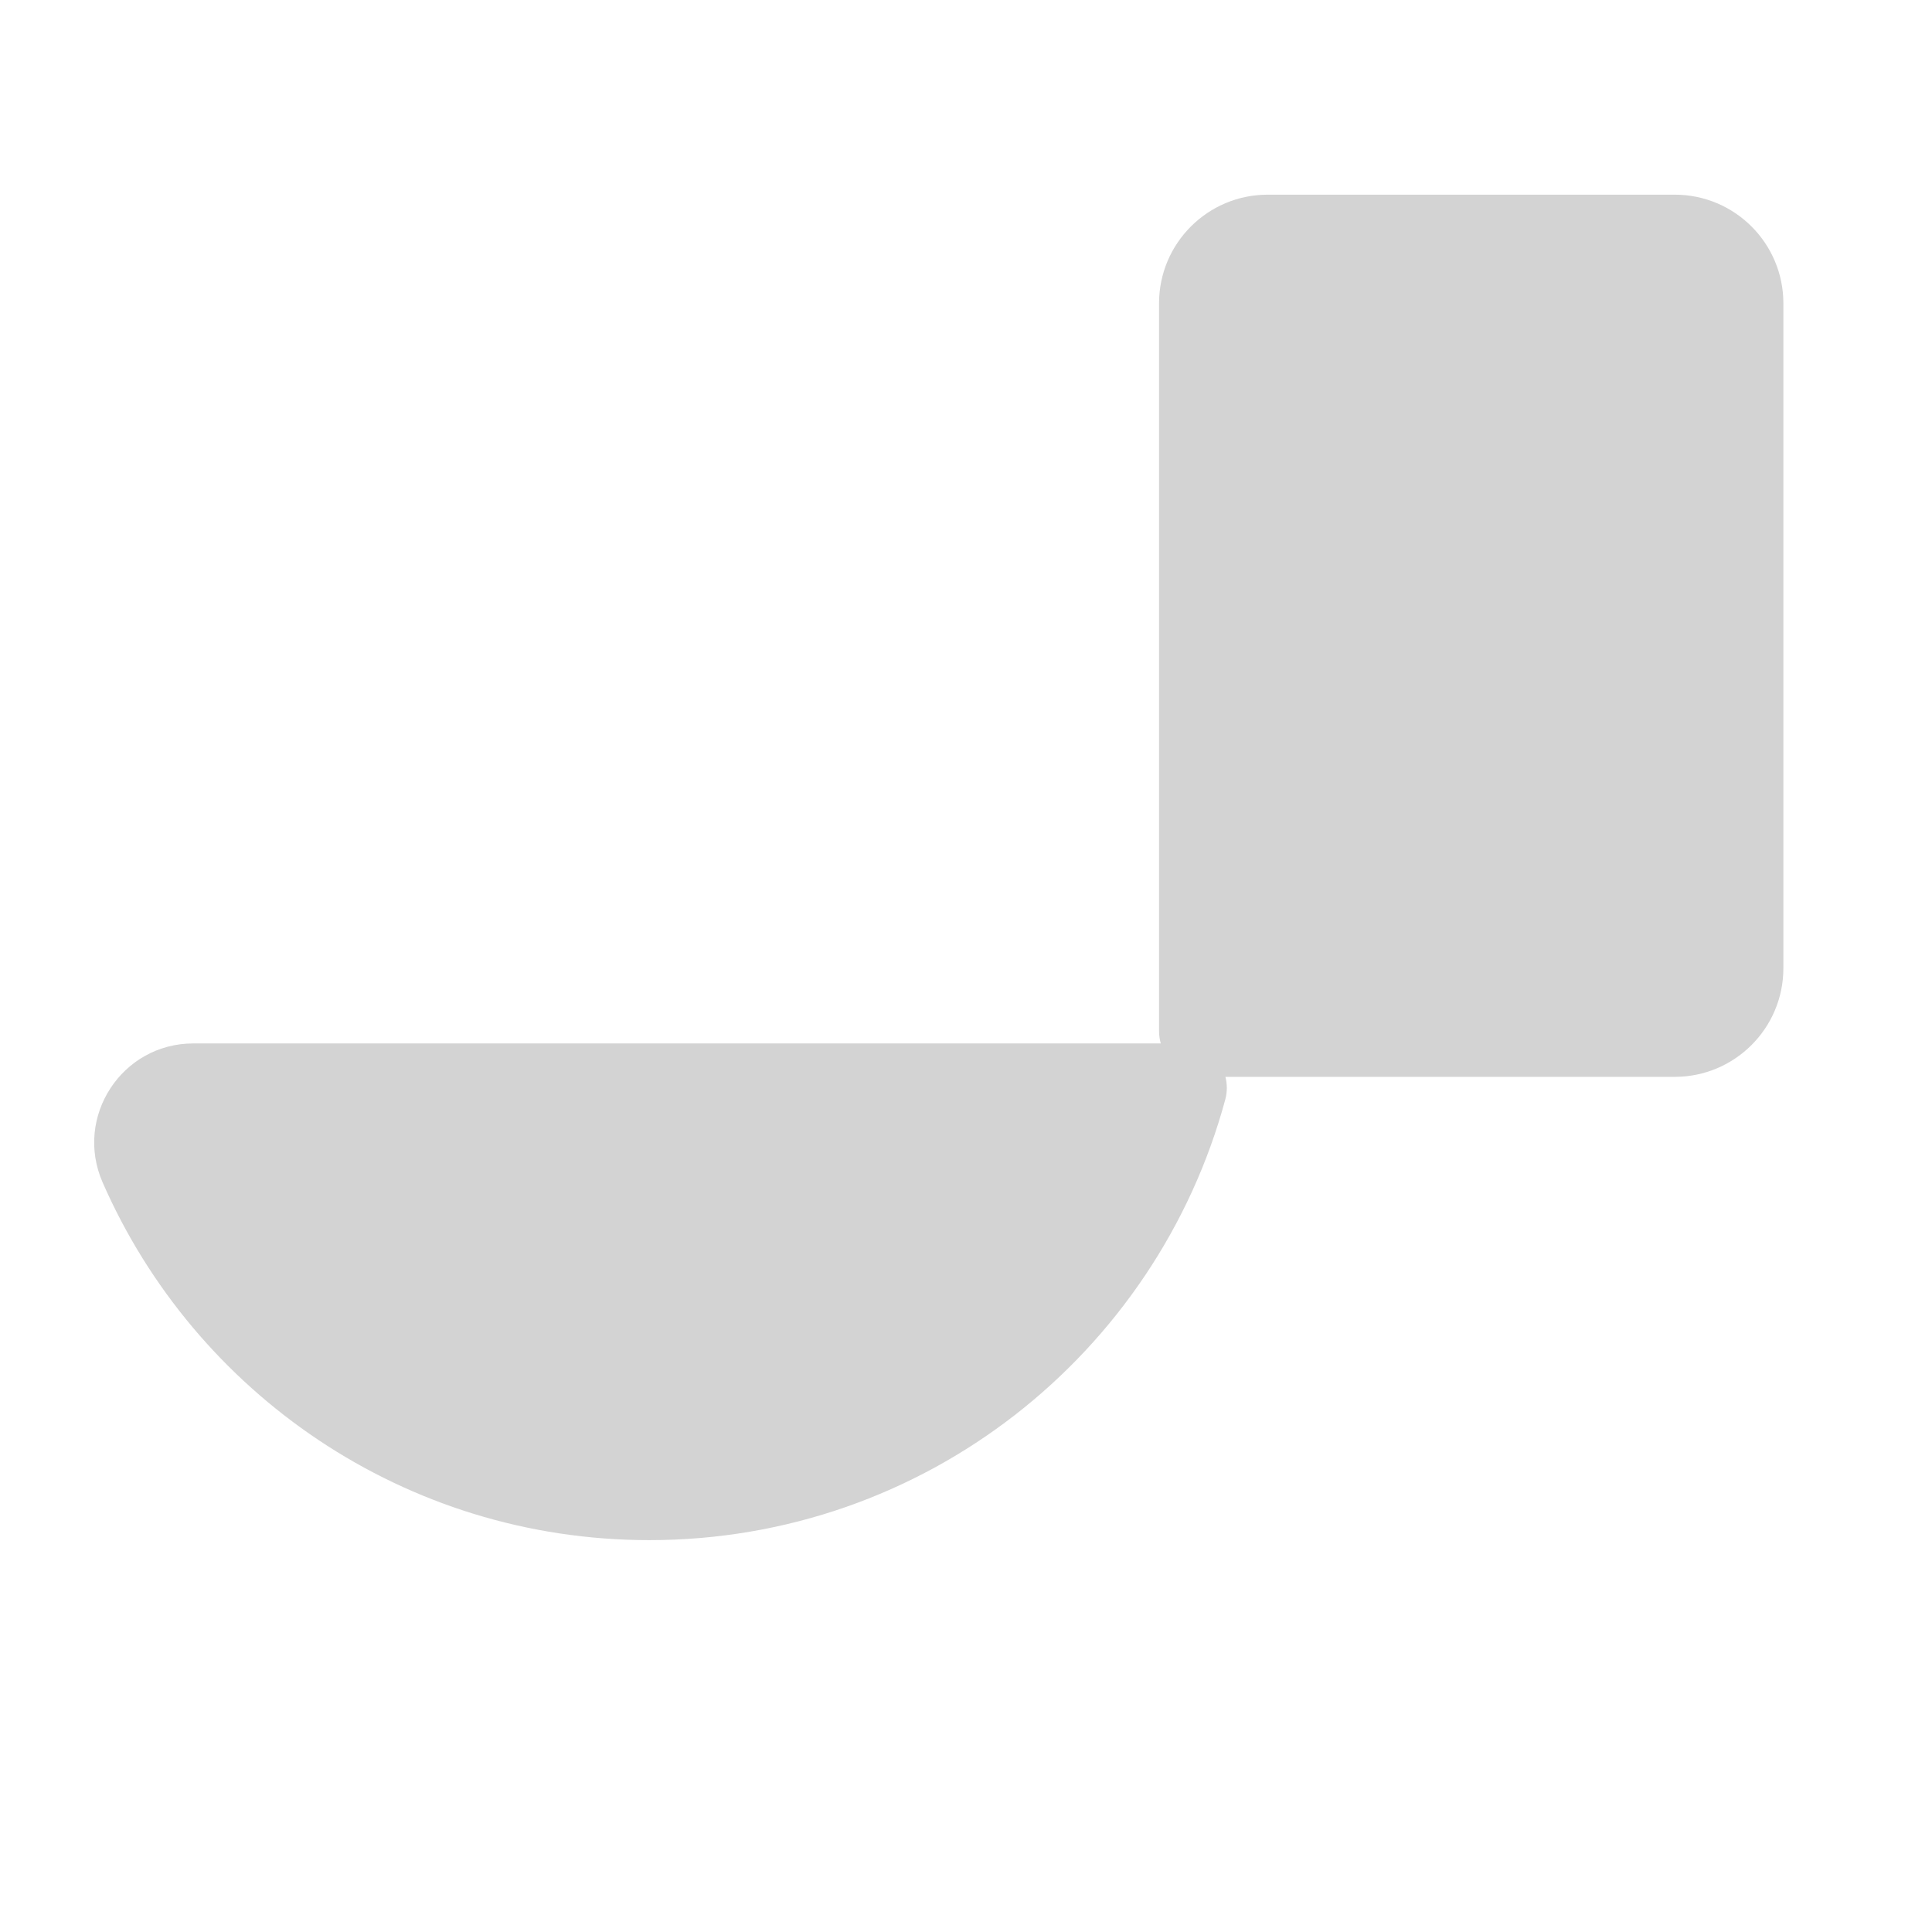
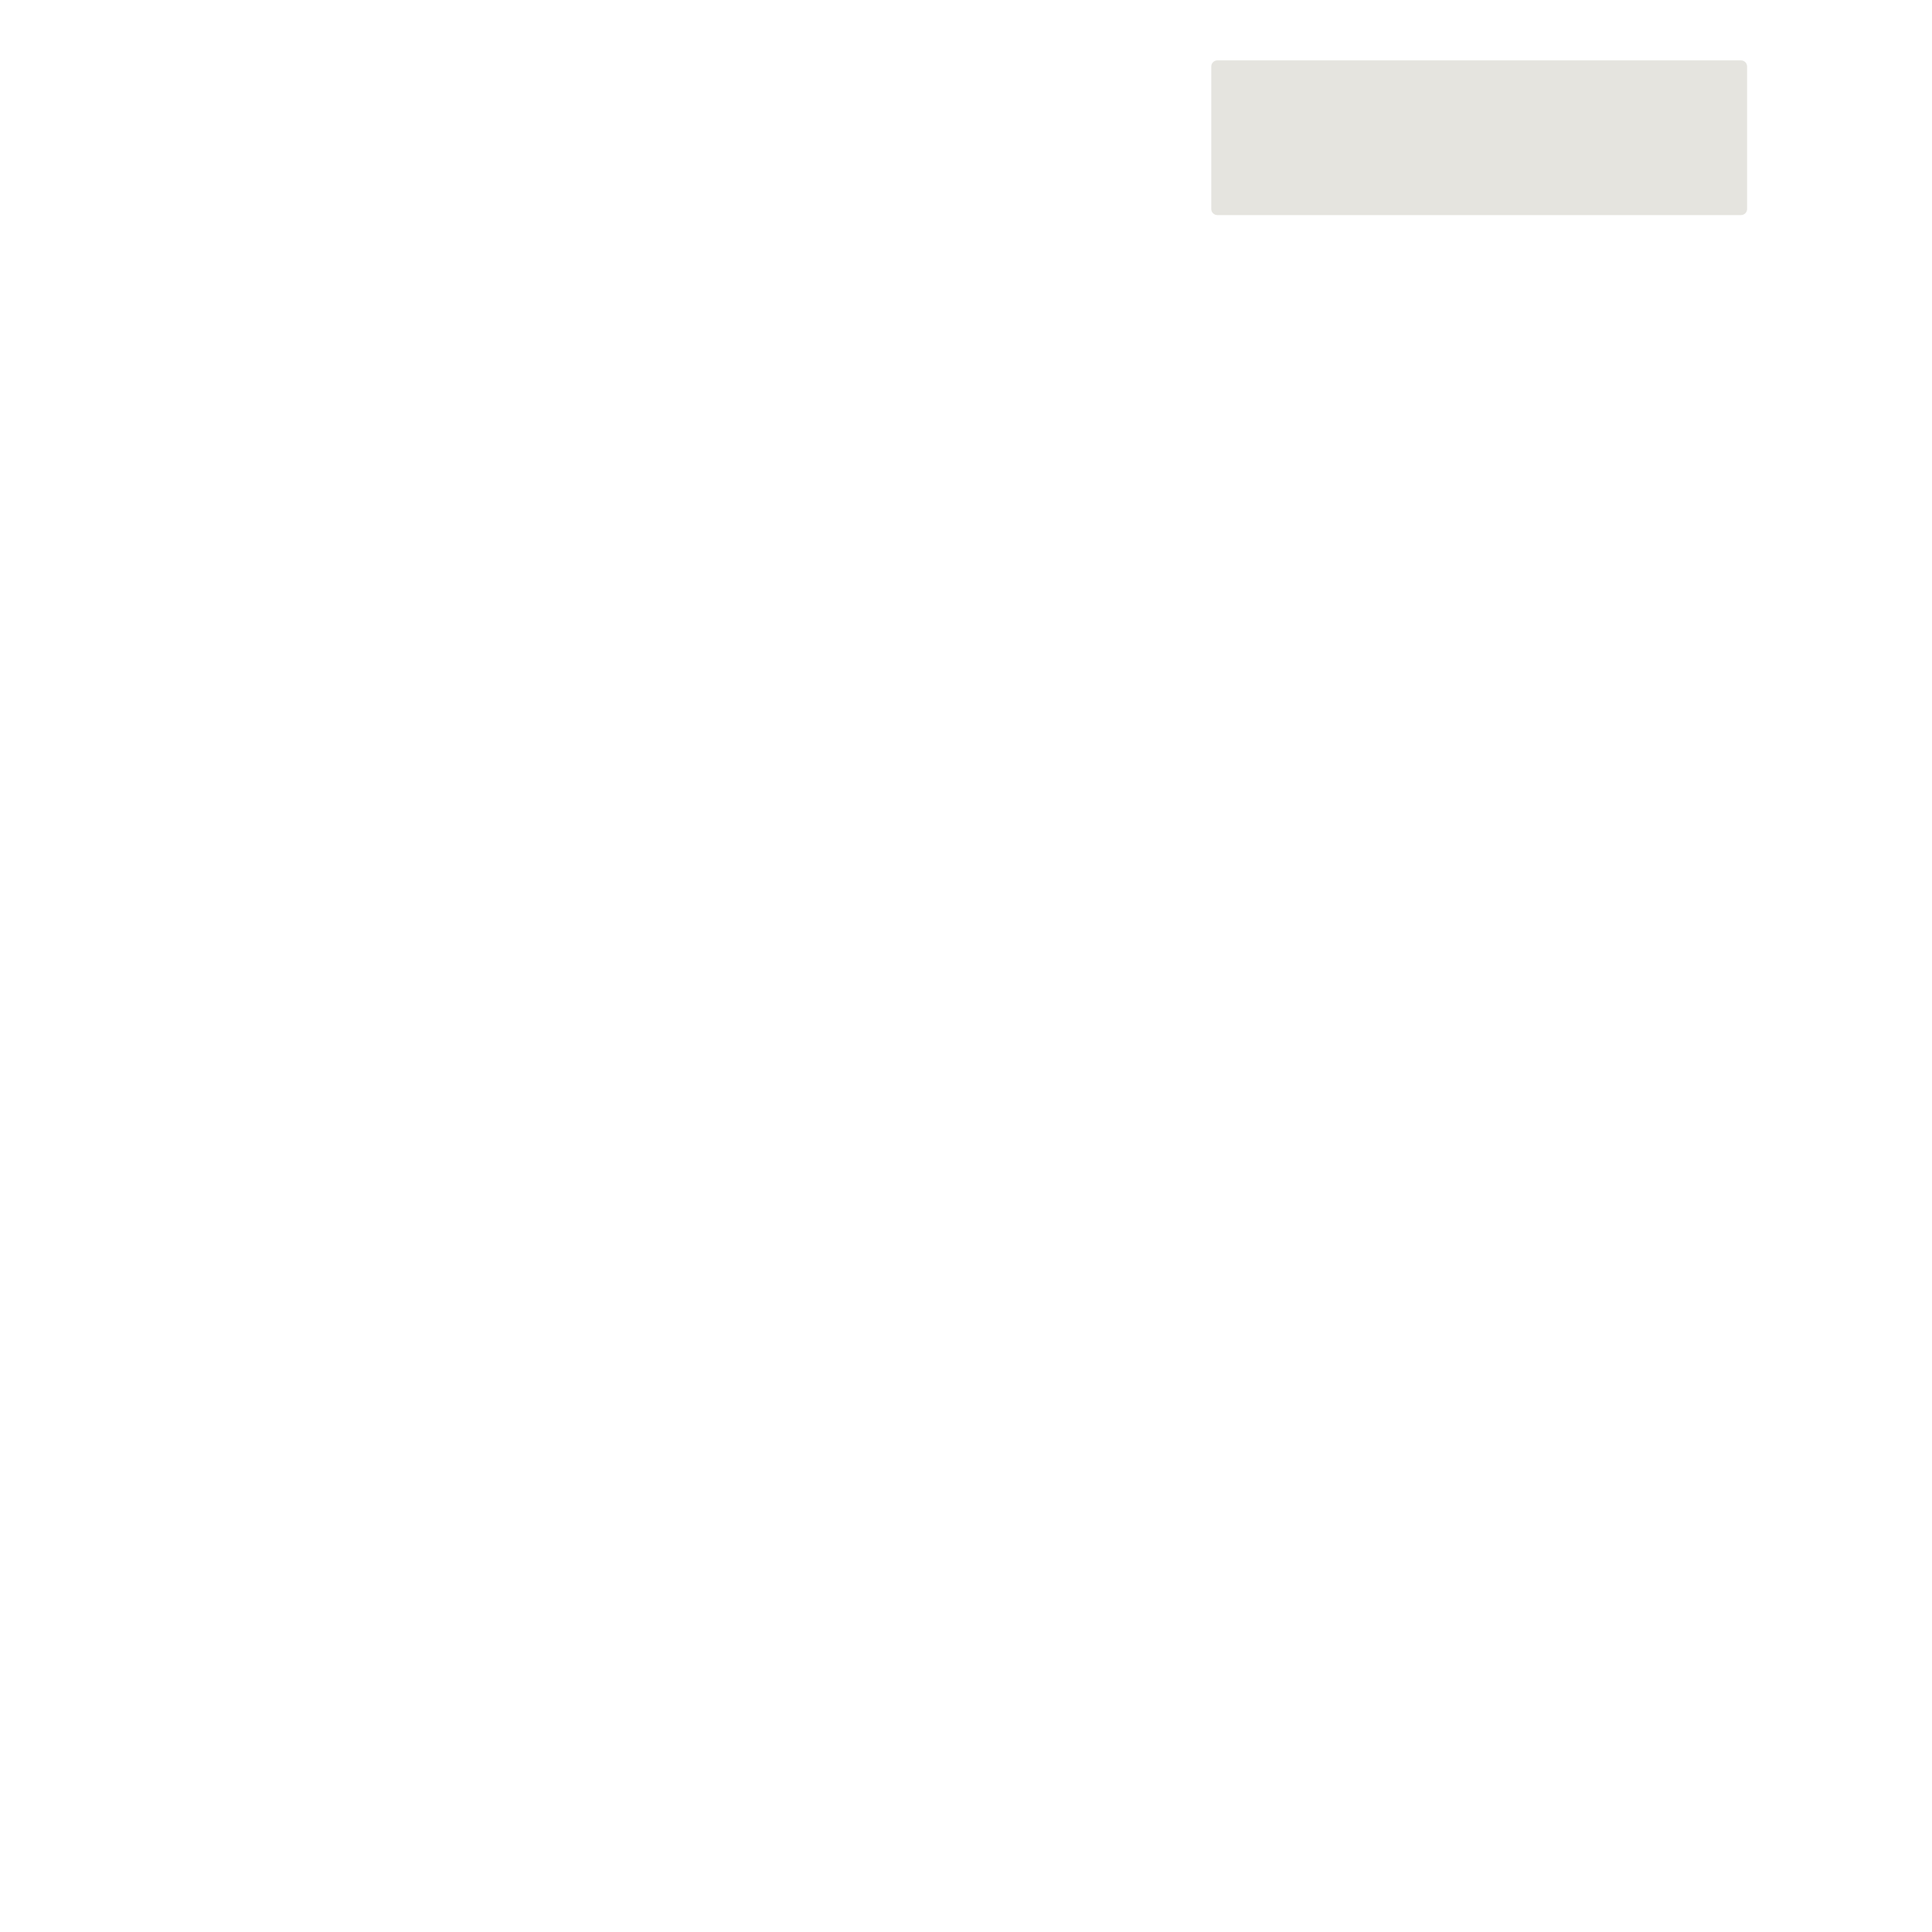
<svg xmlns="http://www.w3.org/2000/svg" version="1.1" x="0px" y="0px" viewBox="0 0 512 512" enable-background="new 0 0 512 512" xml:space="preserve">
  <g id="Layer_3">
-     <path fill="#D3D3D3" d="M443.814,51.59H335.959c-15.906,0-28.8,12.894-28.8,28.8v192.862c0,1.135,0.167,2.228,0.459,3.27H51.23   c-18.952,0-31.632,19.457-24.037,36.821c24.411,55.807,80.08,94.808,144.893,94.808c73.022,0,134.443-49.505,152.628-116.776   c0.557-2.061,0.517-4.108,0.03-6h119.07c15.906,0,28.8-12.894,28.8-28.8V80.39C472.614,64.484,459.72,51.59,443.814,51.59z" />
+     <path fill="#E5E4DF" d="M463,55.385c0,0.892-0.723,1.615-1.615,1.615H322.615c-0.892,0-1.615-0.723-1.615-1.615V17.615   c0-0.892,0.723-1.615,1.615-1.615h138.769c0.892,0,1.615,0.723,1.615,1.615V55.385z" />
  </g>
  <g id="Layer_1">
</g>
</svg>
